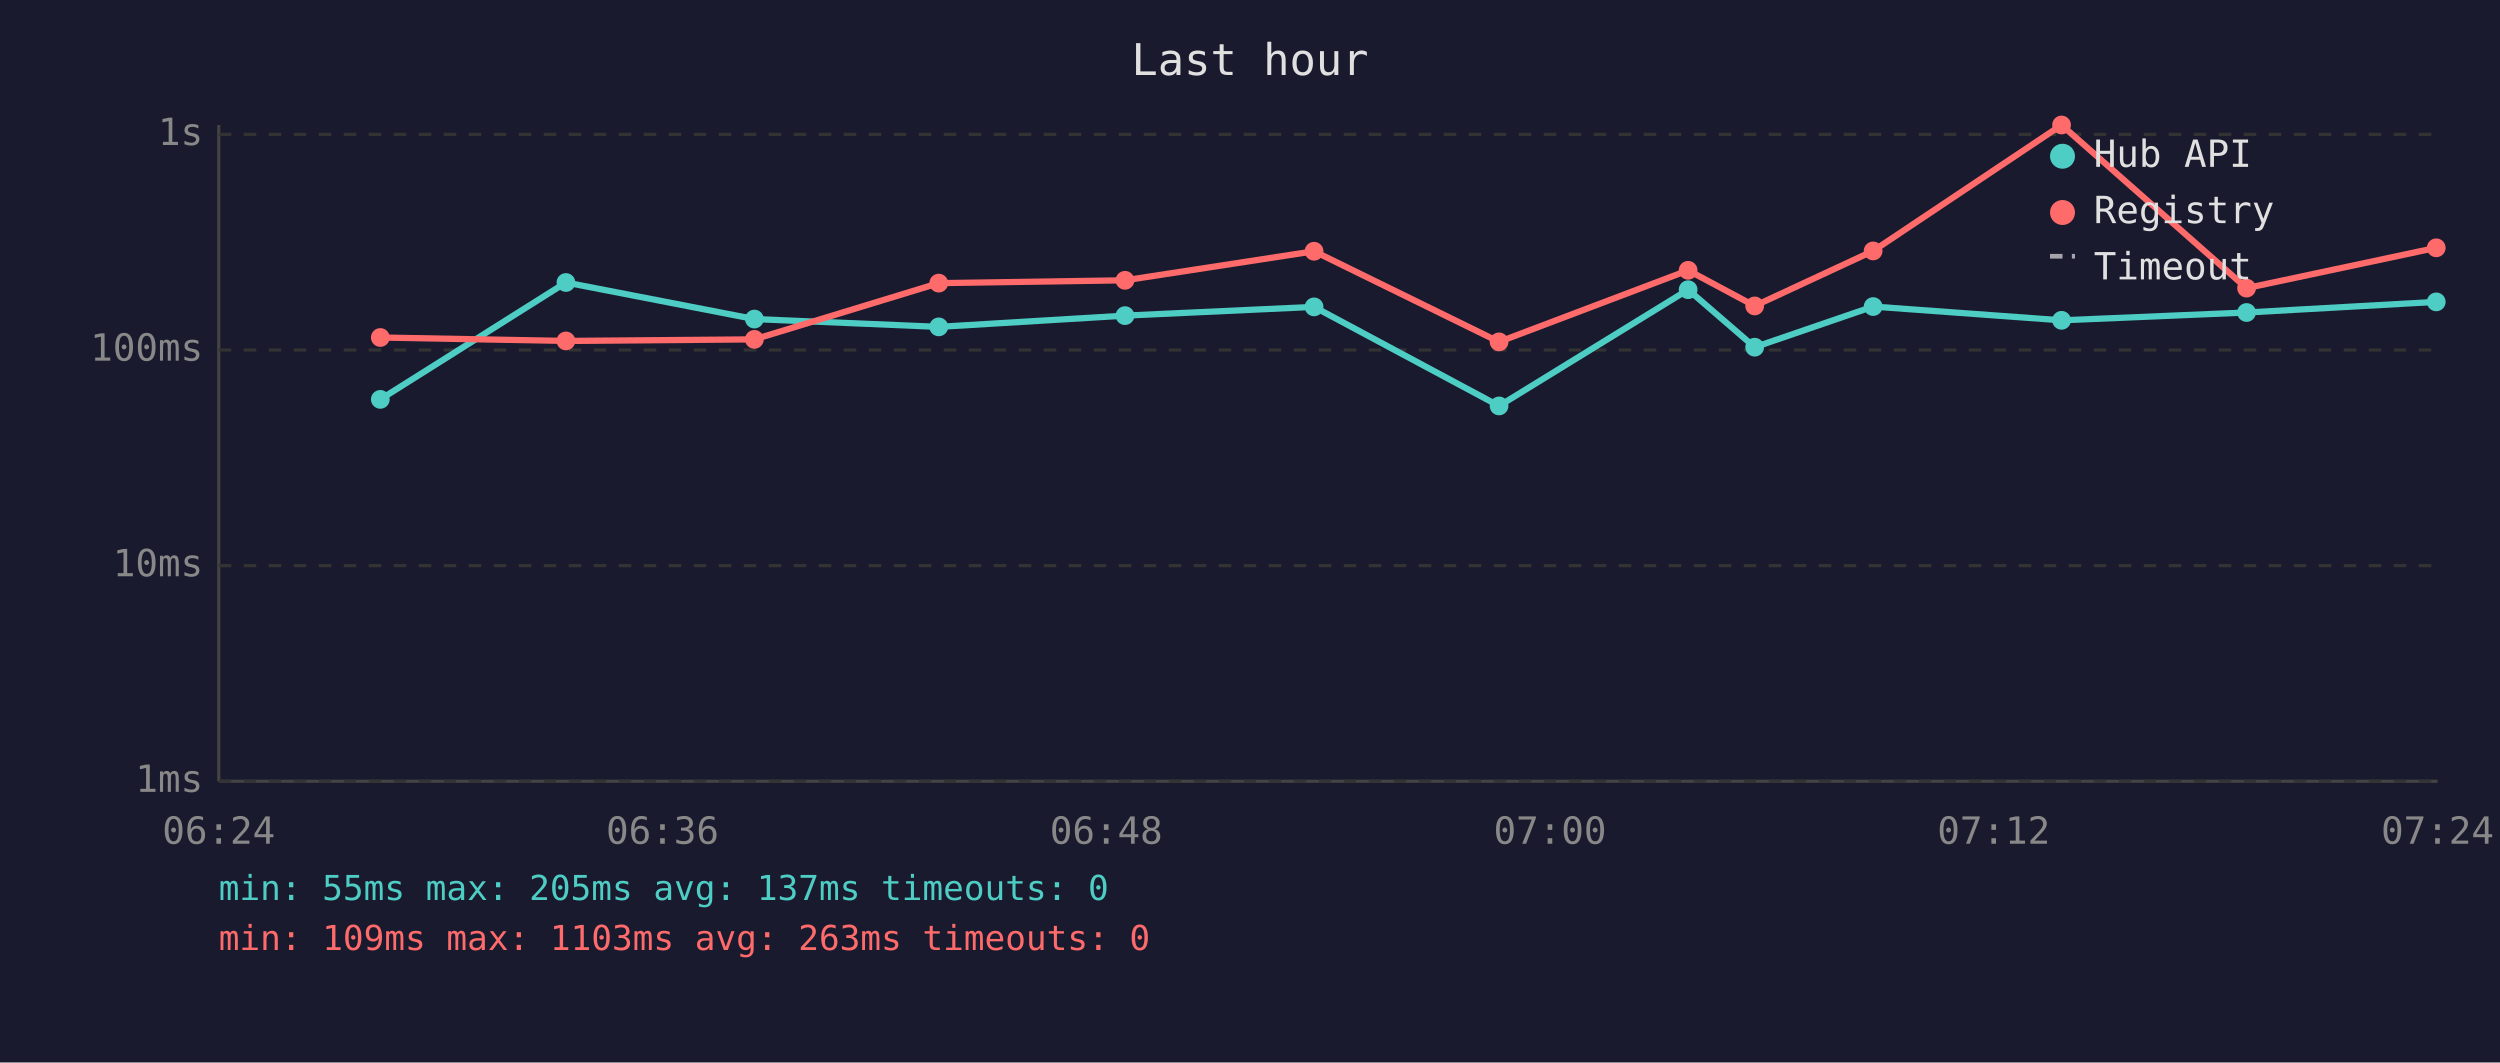
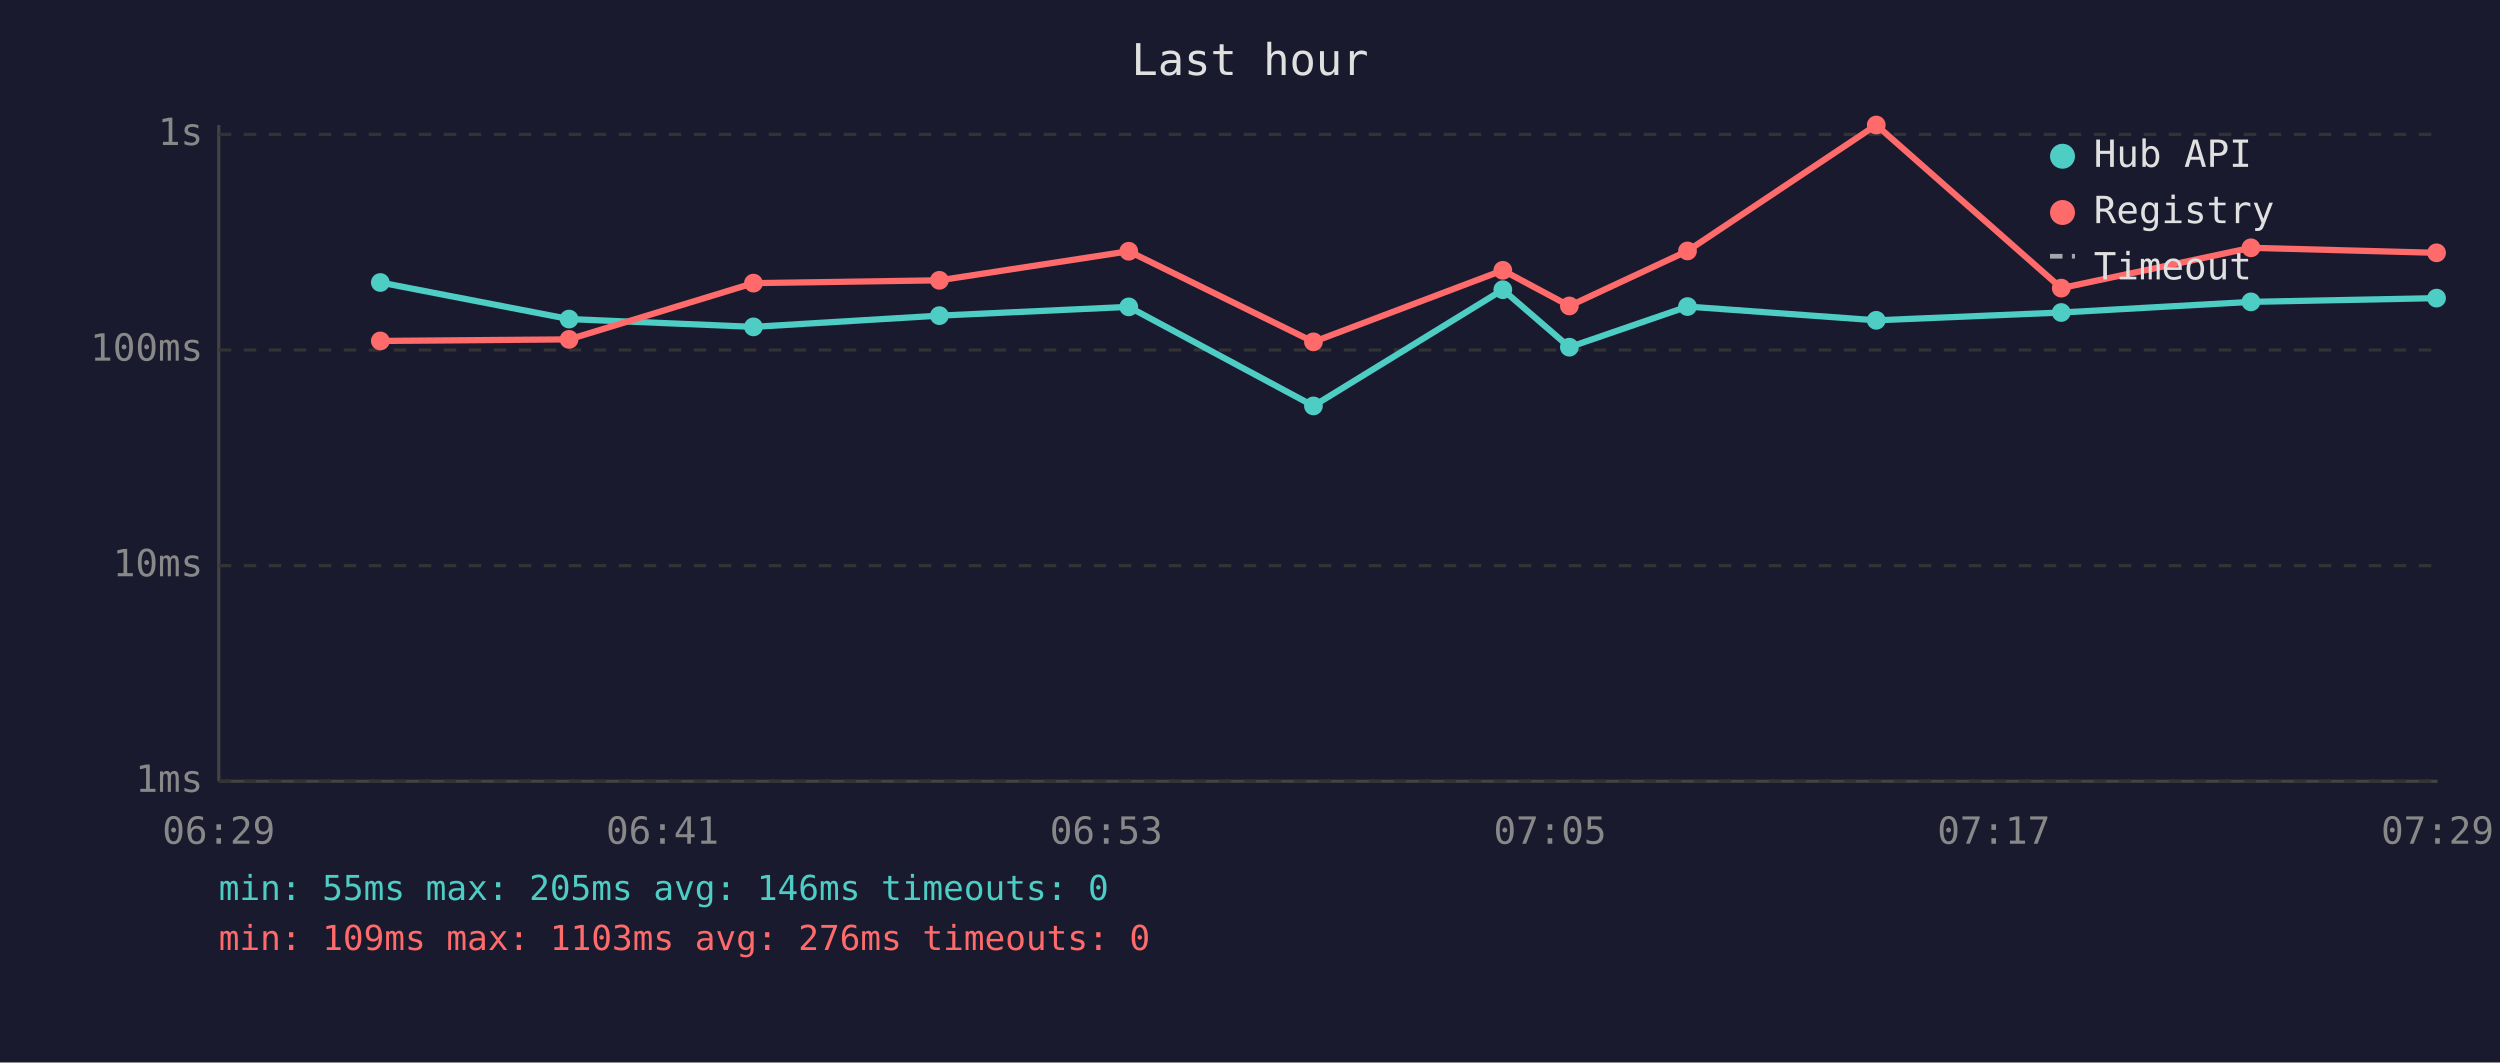
<svg xmlns="http://www.w3.org/2000/svg" viewBox="0 0 800 340" font-family="monospace" font-size="12">
  <rect width="800" height="340" fill="#1a1a2e" />
  <text x="400" y="24" fill="#e0e0e0" font-size="14" text-anchor="middle">Last hour</text>
  <line x1="70" y1="40" x2="70" y2="250" stroke="#444" stroke-width="1" />
  <line x1="70" y1="250" x2="780" y2="250" stroke="#444" stroke-width="1" />
  <line x1="70" y1="250" x2="780" y2="250" stroke="#333" stroke-width="1" stroke-dasharray="4" />
  <text x="65" y="250" fill="#888" text-anchor="end" dominant-baseline="middle">1ms</text>
  <line x1="70" y1="181" x2="780" y2="181" stroke="#333" stroke-width="1" stroke-dasharray="4" />
  <text x="65" y="181" fill="#888" text-anchor="end" dominant-baseline="middle">10ms</text>
  <line x1="70" y1="112" x2="780" y2="112" stroke="#333" stroke-width="1" stroke-dasharray="4" />
  <text x="65" y="112" fill="#888" text-anchor="end" dominant-baseline="middle">100ms</text>
  <line x1="70" y1="43" x2="780" y2="43" stroke="#333" stroke-width="1" stroke-dasharray="4" />
  <text x="65" y="43" fill="#888" text-anchor="end" dominant-baseline="middle">1s</text>
-   <text x="70" y="270" fill="#888" text-anchor="middle">06:24</text>
-   <text x="212" y="270" fill="#888" text-anchor="middle">06:36</text>
-   <text x="354" y="270" fill="#888" text-anchor="middle">06:48</text>
-   <text x="496" y="270" fill="#888" text-anchor="middle">07:00</text>
-   <text x="638" y="270" fill="#888" text-anchor="middle">07:12</text>
-   <text x="780" y="270" fill="#888" text-anchor="middle">07:24</text>
-   <polyline points="121.7,127.8 181.1,90.4 241.4,102.1 300.4,104.6 360.0,101.0 420.5,98.2 479.7,129.9 540.2,92.7 561.5,111.1 599.4,98.1 659.7,102.5 718.9,100.0 779.6,96.6" fill="none" stroke="#4ecdc4" stroke-width="2" opacity="1" />
-   <circle cx="121.7" cy="127.8" r="3" fill="#4ecdc4" />
-   <circle cx="181.1" cy="90.4" r="3" fill="#4ecdc4" />
-   <circle cx="241.4" cy="102.1" r="3" fill="#4ecdc4" />
-   <circle cx="300.4" cy="104.6" r="3" fill="#4ecdc4" />
-   <circle cx="360.0" cy="101.0" r="3" fill="#4ecdc4" />
-   <circle cx="420.5" cy="98.2" r="3" fill="#4ecdc4" />
-   <circle cx="479.7" cy="129.9" r="3" fill="#4ecdc4" />
-   <circle cx="540.2" cy="92.7" r="3" fill="#4ecdc4" />
-   <circle cx="561.5" cy="111.1" r="3" fill="#4ecdc4" />
-   <circle cx="599.4" cy="98.1" r="3" fill="#4ecdc4" />
-   <circle cx="659.7" cy="102.5" r="3" fill="#4ecdc4" />
-   <circle cx="718.9" cy="100.0" r="3" fill="#4ecdc4" />
-   <circle cx="779.6" cy="96.6" r="3" fill="#4ecdc4" />
-   <polyline points="121.7,108.0 181.1,109.1 241.4,108.6 300.4,90.6 360.0,89.7 420.5,80.4 479.7,109.4 540.2,86.5 561.5,97.9 599.4,80.3 659.7,40.0 718.9,92.2 779.6,79.3" fill="none" stroke="#ff6b6b" stroke-width="2" opacity="1" />
-   <circle cx="121.7" cy="108.0" r="3" fill="#ff6b6b" />
-   <circle cx="181.1" cy="109.1" r="3" fill="#ff6b6b" />
-   <circle cx="241.4" cy="108.6" r="3" fill="#ff6b6b" />
-   <circle cx="300.4" cy="90.6" r="3" fill="#ff6b6b" />
-   <circle cx="360.0" cy="89.7" r="3" fill="#ff6b6b" />
-   <circle cx="420.5" cy="80.4" r="3" fill="#ff6b6b" />
-   <circle cx="479.7" cy="109.4" r="3" fill="#ff6b6b" />
-   <circle cx="540.2" cy="86.5" r="3" fill="#ff6b6b" />
-   <circle cx="561.5" cy="97.9" r="3" fill="#ff6b6b" />
-   <circle cx="599.4" cy="80.3" r="3" fill="#ff6b6b" />
-   <circle cx="659.7" cy="40.0" r="3" fill="#ff6b6b" />
-   <circle cx="718.9" cy="92.2" r="3" fill="#ff6b6b" />
-   <circle cx="779.6" cy="79.3" r="3" fill="#ff6b6b" />
+   <text x="70" y="270" fill="#888" text-anchor="middle">06:29</text>
+   <text x="212" y="270" fill="#888" text-anchor="middle">06:41</text>
+   <text x="354" y="270" fill="#888" text-anchor="middle">06:53</text>
+   <text x="496" y="270" fill="#888" text-anchor="middle">07:05</text>
+   <text x="638" y="270" fill="#888" text-anchor="middle">07:17</text>
+   <text x="780" y="270" fill="#888" text-anchor="middle">07:29</text>
+   <polyline points="121.7,90.4 182.1,102.1 241.1,104.6 300.6,101.0 361.2,98.2 420.3,129.9 480.9,92.7 502.2,111.1 540.0,98.1 600.4,102.5 659.6,100.0 720.3,96.6 779.7,95.4" fill="none" stroke="#4ecdc4" stroke-width="2" opacity="1" />
+   <circle cx="121.7" cy="90.4" r="3" fill="#4ecdc4" />
+   <circle cx="182.1" cy="102.1" r="3" fill="#4ecdc4" />
+   <circle cx="241.1" cy="104.6" r="3" fill="#4ecdc4" />
+   <circle cx="300.6" cy="101.0" r="3" fill="#4ecdc4" />
+   <circle cx="361.2" cy="98.2" r="3" fill="#4ecdc4" />
+   <circle cx="420.3" cy="129.9" r="3" fill="#4ecdc4" />
+   <circle cx="480.9" cy="92.7" r="3" fill="#4ecdc4" />
+   <circle cx="502.2" cy="111.1" r="3" fill="#4ecdc4" />
+   <circle cx="540.0" cy="98.1" r="3" fill="#4ecdc4" />
+   <circle cx="600.4" cy="102.5" r="3" fill="#4ecdc4" />
+   <circle cx="659.6" cy="100.0" r="3" fill="#4ecdc4" />
+   <circle cx="720.3" cy="96.6" r="3" fill="#4ecdc4" />
+   <circle cx="779.7" cy="95.4" r="3" fill="#4ecdc4" />
+   <polyline points="121.7,109.1 182.1,108.6 241.1,90.6 300.6,89.7 361.2,80.4 420.3,109.4 480.9,86.5 502.2,97.9 540.0,80.3 600.4,40.0 659.6,92.2 720.3,79.3 779.7,80.9" fill="none" stroke="#ff6b6b" stroke-width="2" opacity="1" />
+   <circle cx="121.7" cy="109.1" r="3" fill="#ff6b6b" />
+   <circle cx="182.1" cy="108.6" r="3" fill="#ff6b6b" />
+   <circle cx="241.1" cy="90.6" r="3" fill="#ff6b6b" />
+   <circle cx="300.6" cy="89.7" r="3" fill="#ff6b6b" />
+   <circle cx="361.2" cy="80.4" r="3" fill="#ff6b6b" />
+   <circle cx="420.3" cy="109.4" r="3" fill="#ff6b6b" />
+   <circle cx="480.9" cy="86.5" r="3" fill="#ff6b6b" />
+   <circle cx="502.2" cy="97.9" r="3" fill="#ff6b6b" />
+   <circle cx="540.0" cy="80.3" r="3" fill="#ff6b6b" />
+   <circle cx="600.4" cy="40.0" r="3" fill="#ff6b6b" />
+   <circle cx="659.6" cy="92.2" r="3" fill="#ff6b6b" />
+   <circle cx="720.3" cy="79.3" r="3" fill="#ff6b6b" />
+   <circle cx="779.7" cy="80.9" r="3" fill="#ff6b6b" />
  <circle cx="660" cy="50" r="4" fill="#4ecdc4" />
  <text x="670" y="50" fill="#e0e0e0" dominant-baseline="middle">Hub API</text>
  <circle cx="660" cy="68" r="4" fill="#ff6b6b" />
  <text x="670" y="68" fill="#e0e0e0" dominant-baseline="middle">Registry</text>
  <line x1="656" y1="82" x2="664" y2="82" stroke="#e0e0e0" stroke-width="1.5" stroke-dasharray="4,3" opacity="0.7" />
  <text x="670" y="86" fill="#e0e0e0" dominant-baseline="middle">Timeout</text>
-   <text x="70" y="288" fill="#4ecdc4" font-size="11">min: 55ms  max: 205ms  avg: 137ms  timeouts: 0</text>
-   <text x="70" y="304" fill="#ff6b6b" font-size="11">min: 109ms  max: 1103ms  avg: 263ms  timeouts: 0</text>
+   <text x="70" y="288" fill="#4ecdc4" font-size="11">min: 55ms  max: 205ms  avg: 146ms  timeouts: 0</text>
+   <text x="70" y="304" fill="#ff6b6b" font-size="11">min: 109ms  max: 1103ms  avg: 276ms  timeouts: 0</text>
</svg>
